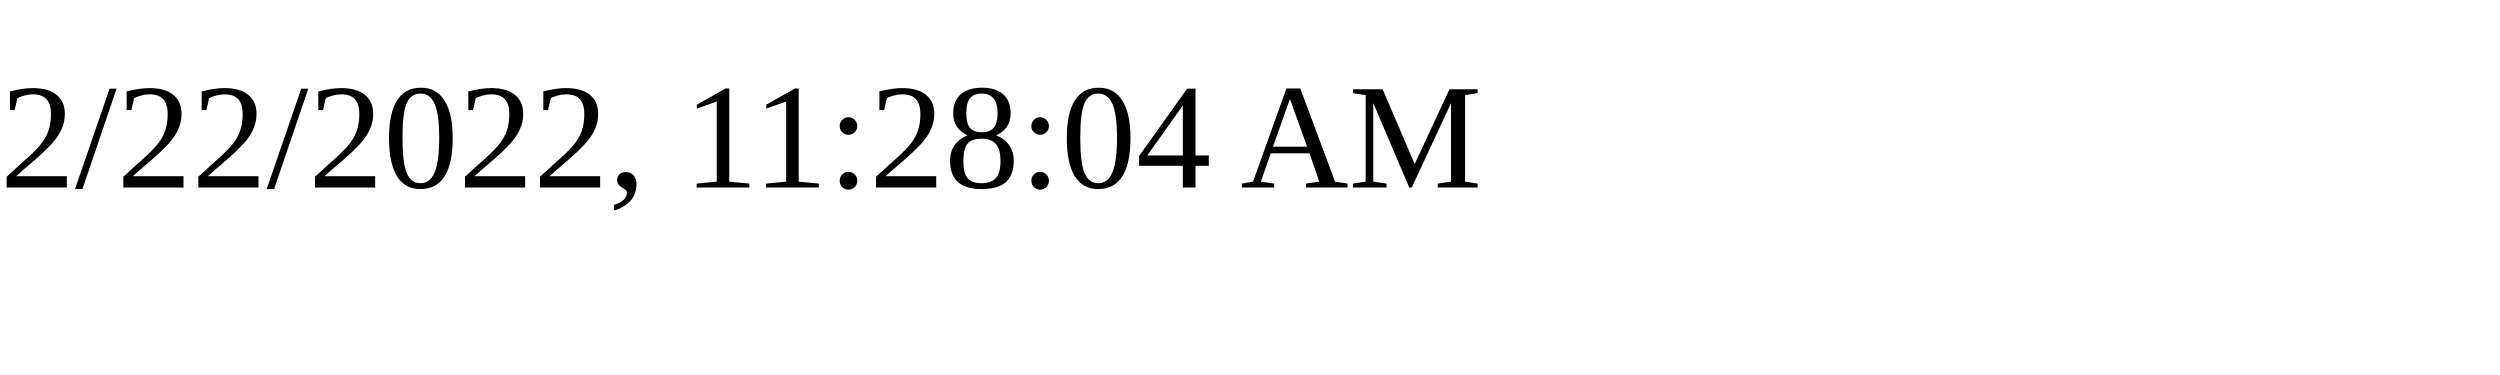
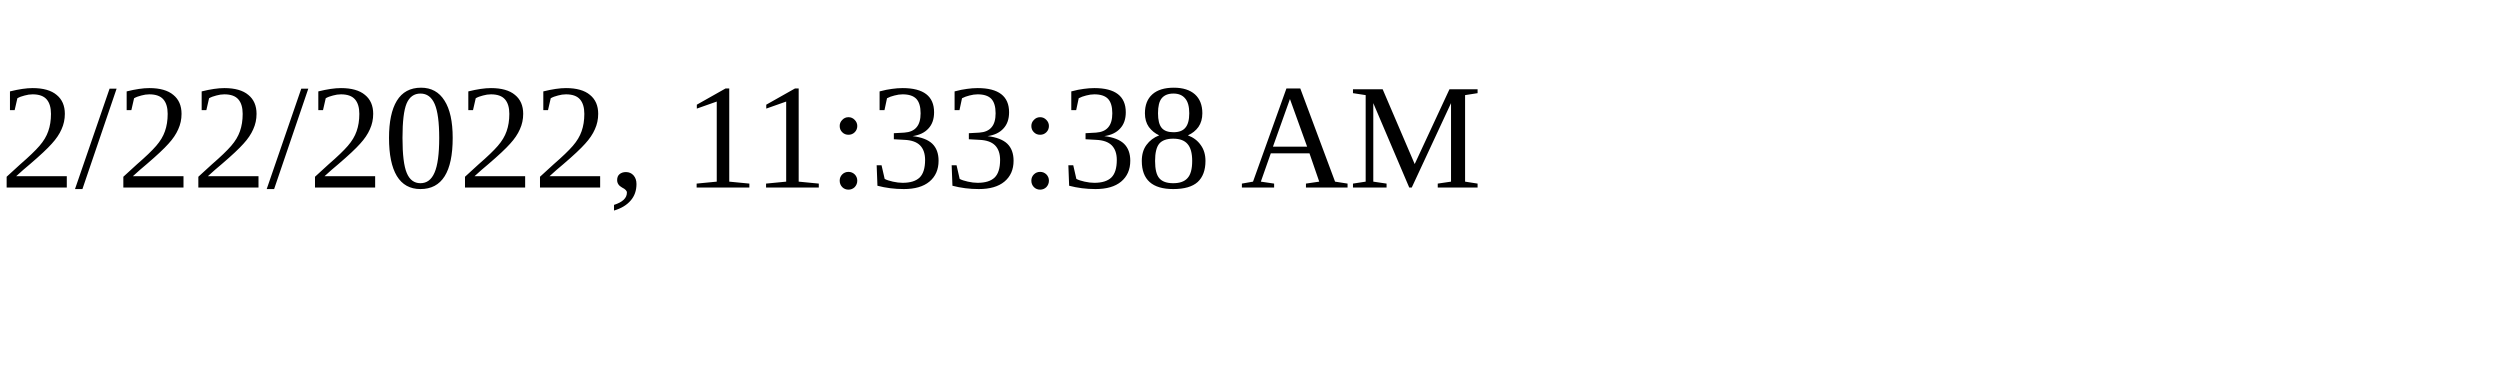
<svg xmlns="http://www.w3.org/2000/svg" height="30" width="200">
-   <text x="0" y="15">2/22/2022, 11:28:04 AM</text>
+   <text x="0" y="15">2/22/2022, 11:33:38 AM</text>
</svg>
